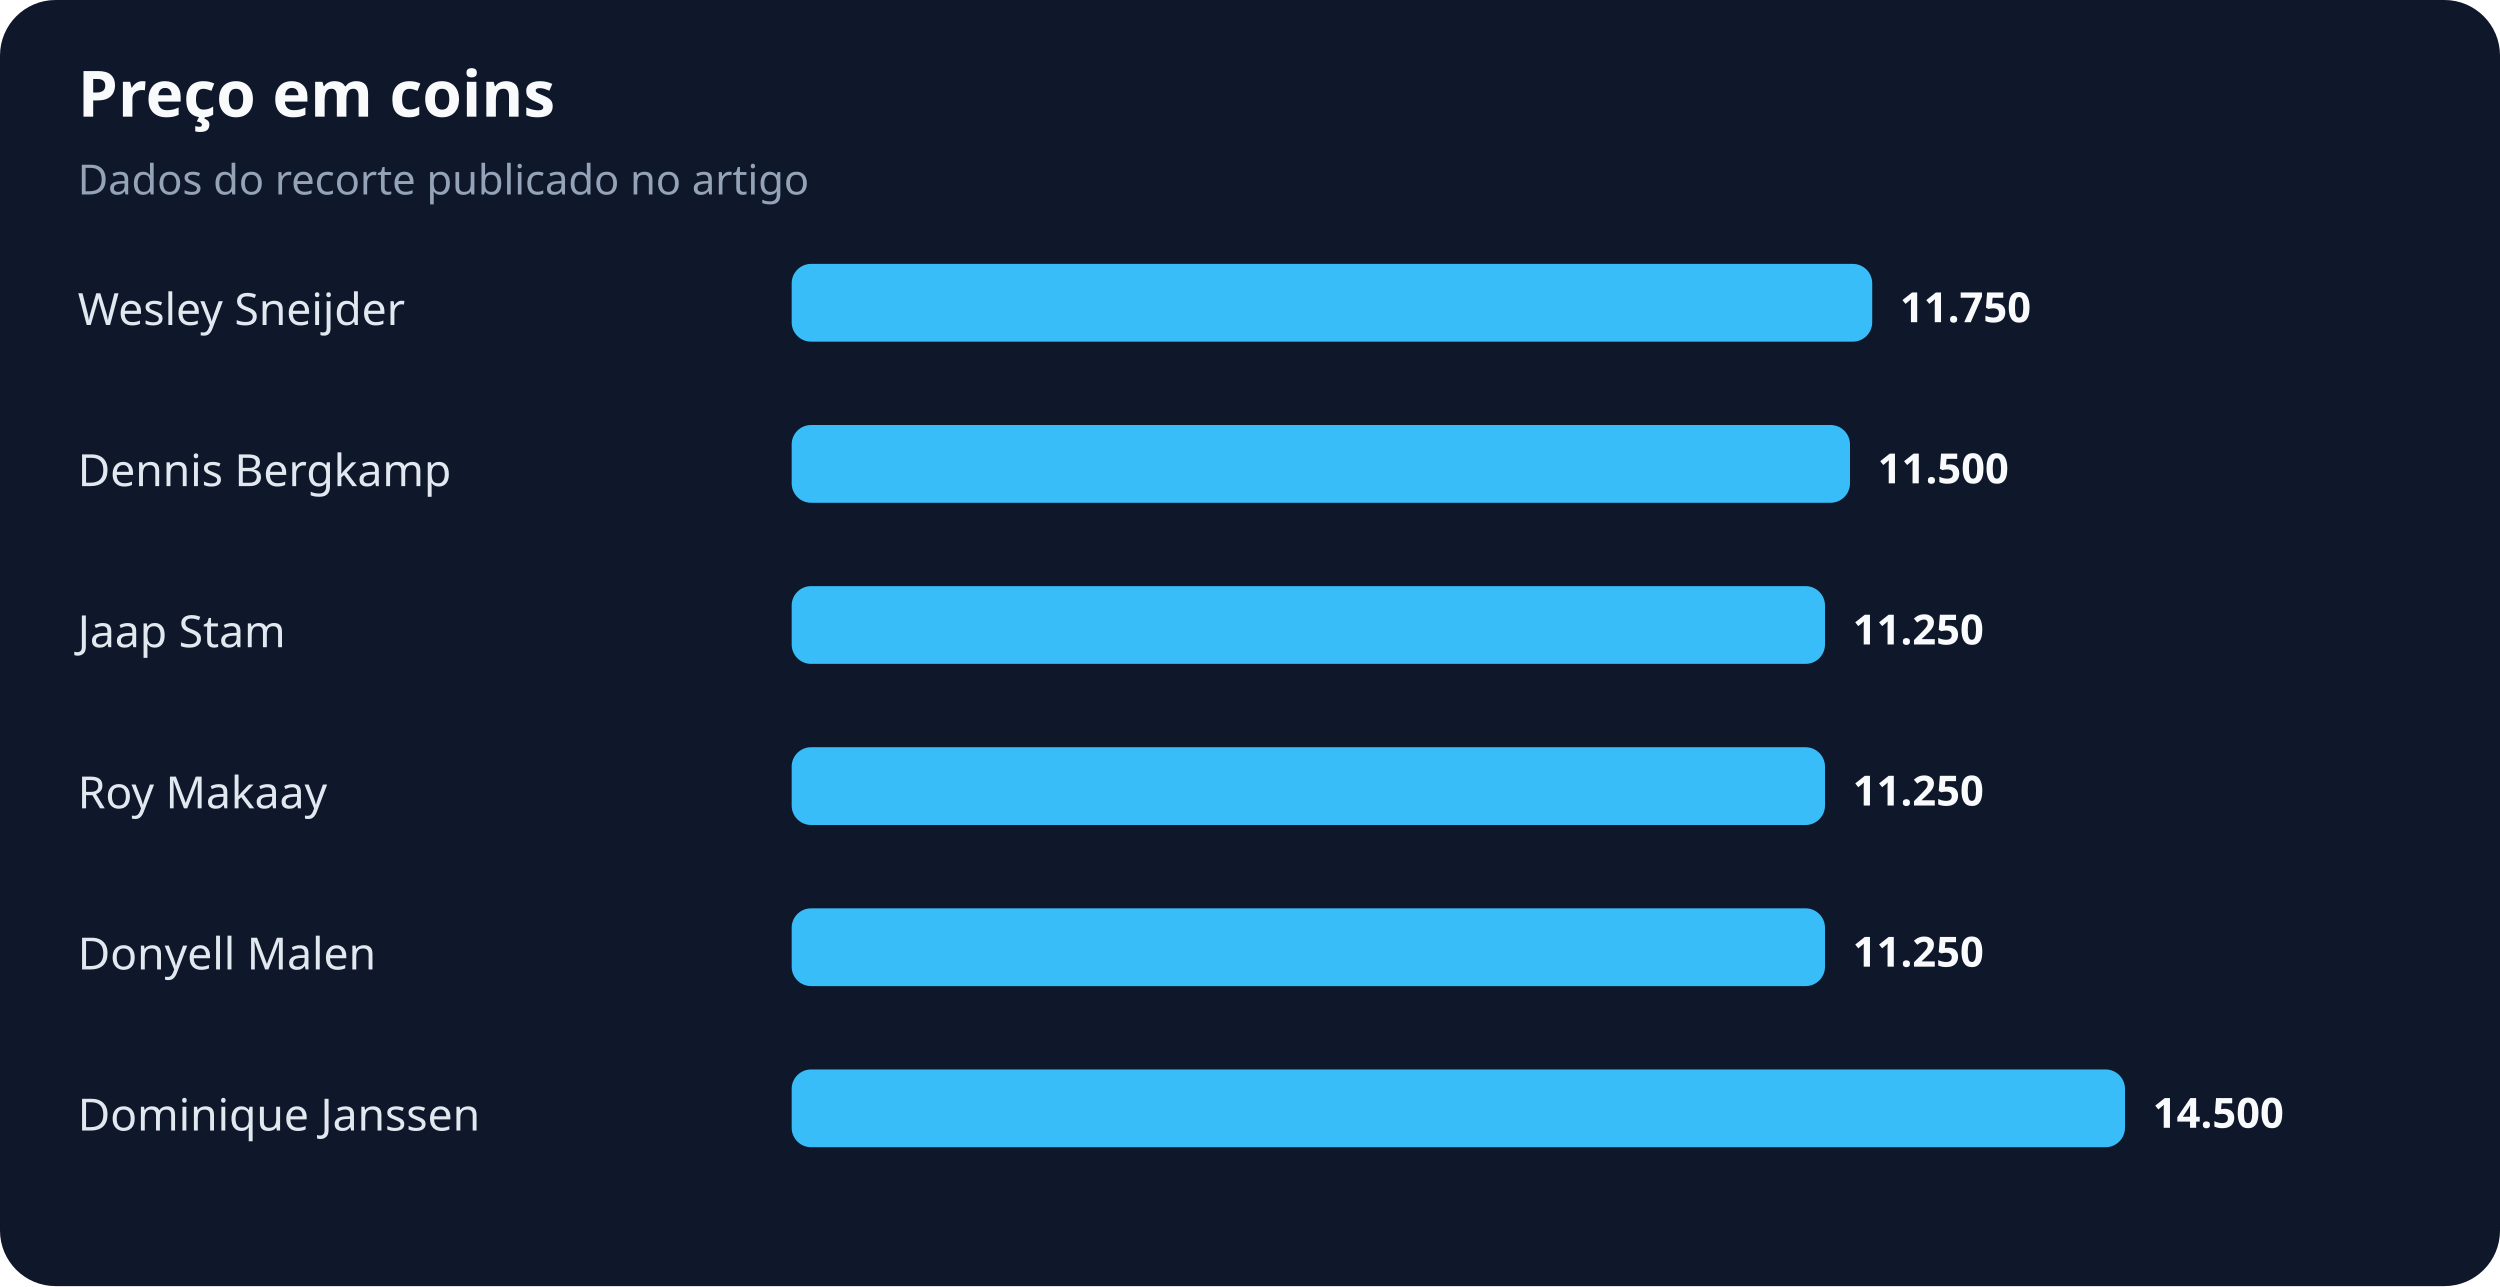
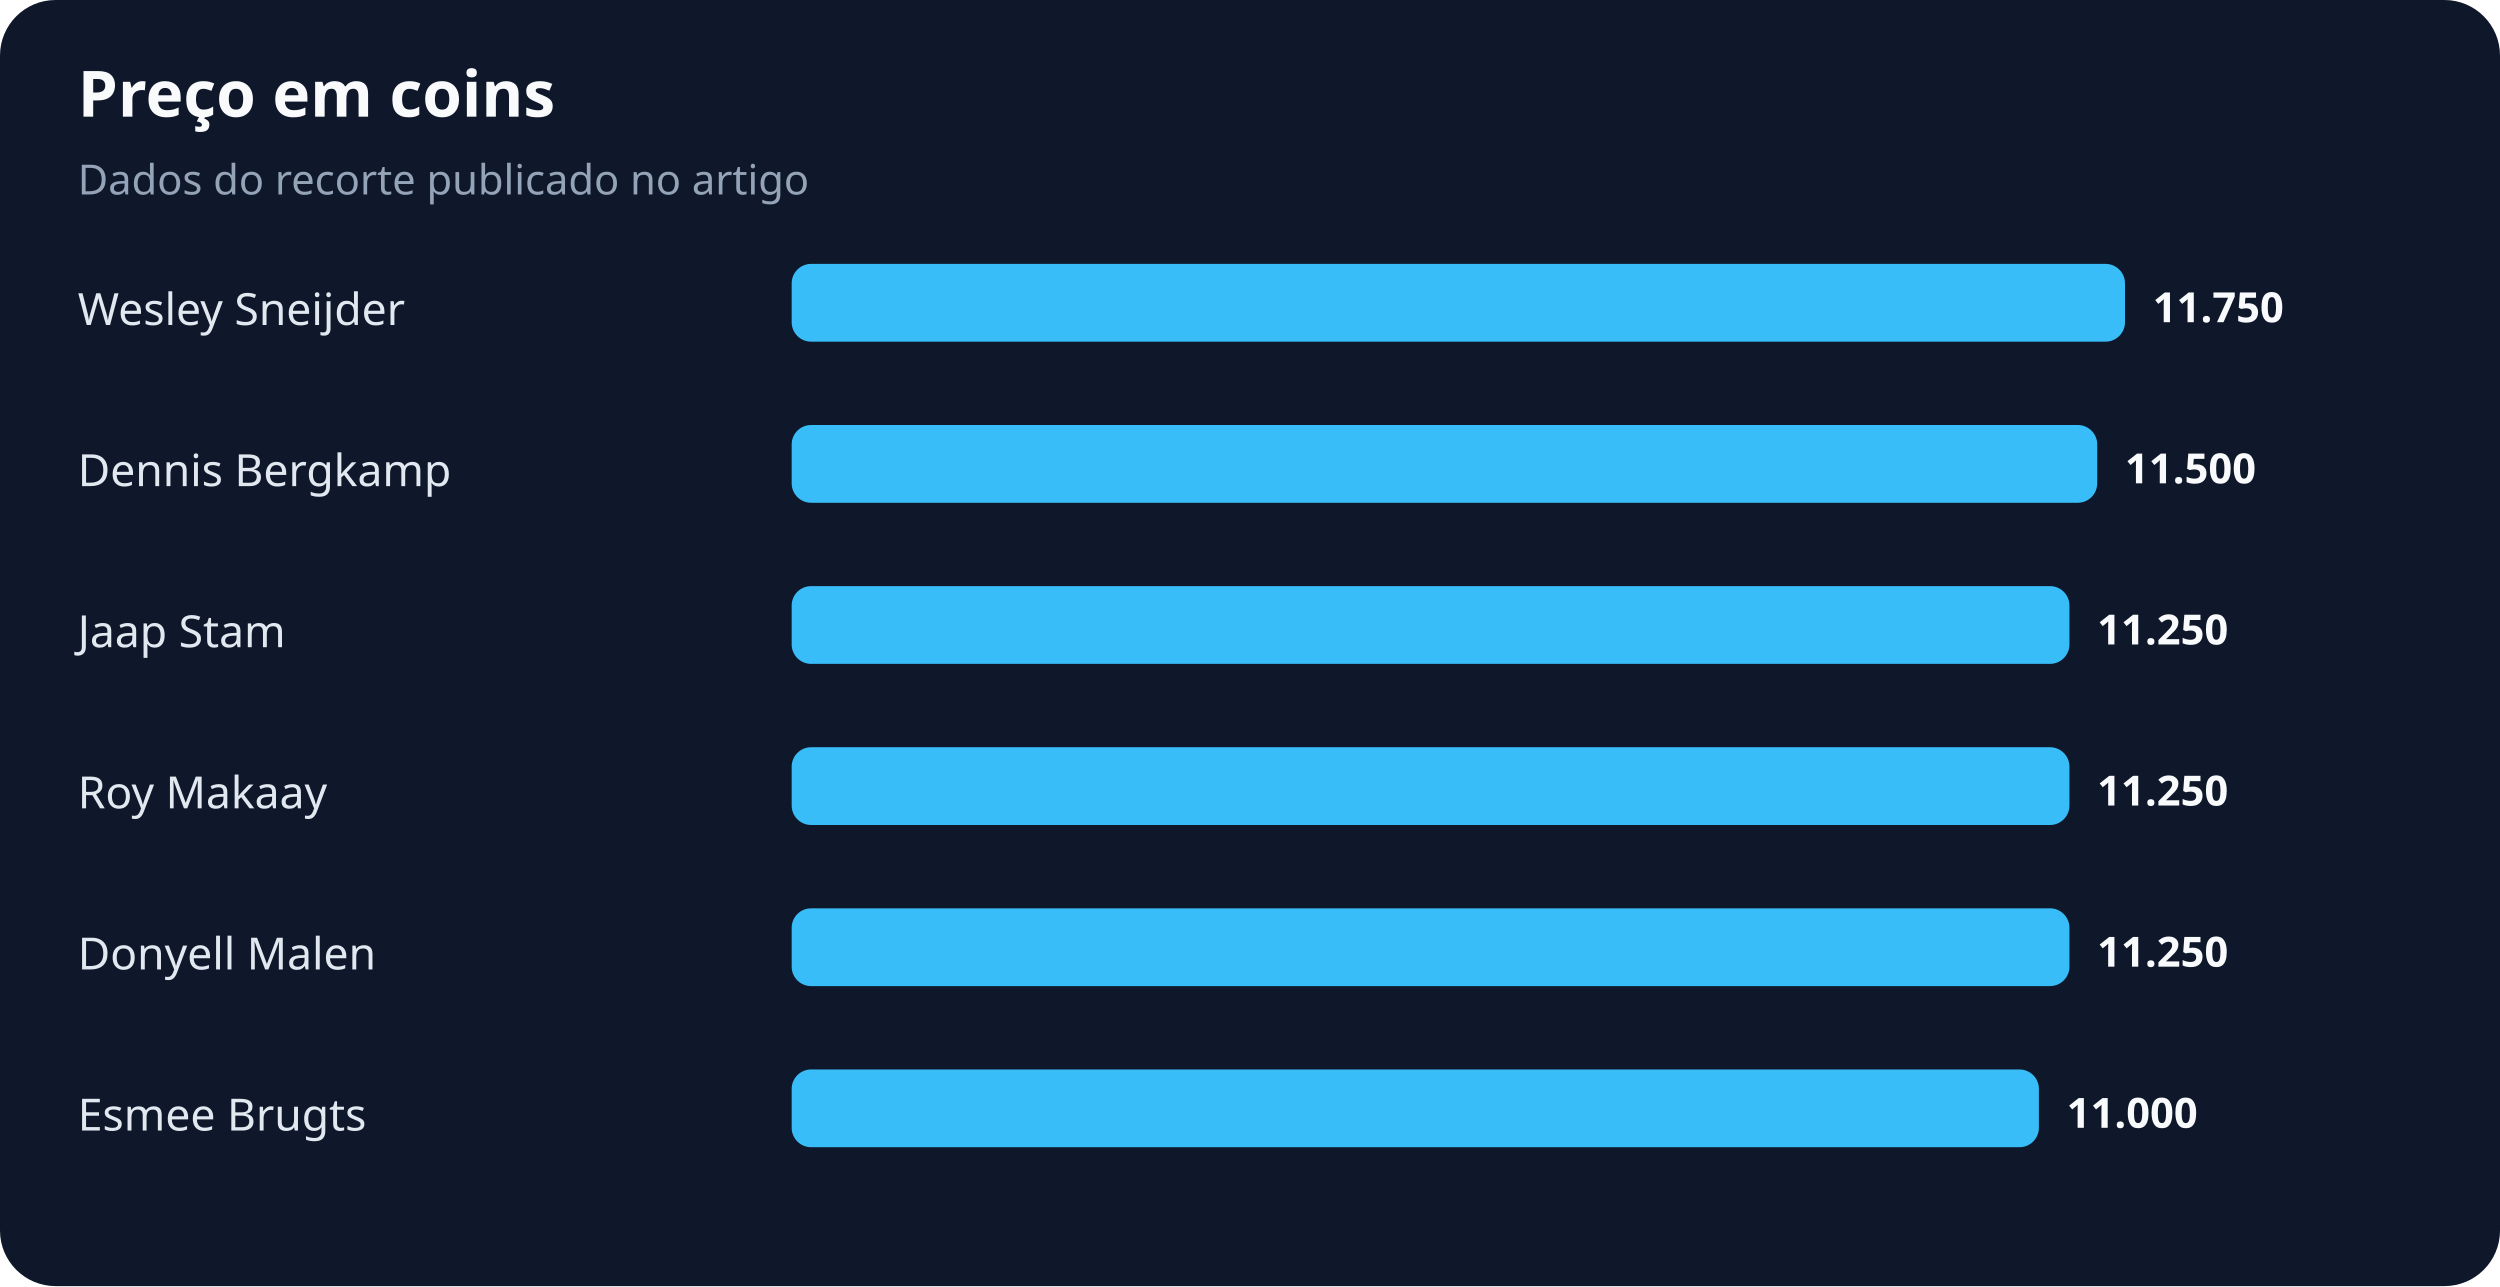
<svg xmlns="http://www.w3.org/2000/svg" width="900" height="463" viewBox="0 0 900 463" role="img" aria-labelledby="title desc">
  <rect width="100%" height="100%" rx="20" fill="#0f172a" />
  <text x="28" y="42" fill="#f8fafc" font-family="system-ui,sans-serif" font-size="23" font-weight="700">Preço em coins</text>
  <text x="28" y="70" fill="#94a3b8" font-family="system-ui,sans-serif" font-size="15">Dados do recorte publicado no artigo</text>
  <text x="28" y="117" fill="#e2e8f0" font-family="system-ui,sans-serif" font-size="16">Wesley Sneijder</text>
-   <rect x="285" y="95" width="389" height="28" rx="7" fill="#38bdf8" />
-   <text x="684" y="116" fill="#f8fafc" font-family="system-ui,sans-serif" font-size="15" font-weight="700">11.750</text>
+   <rect x="285" y="95" width="480" height="28" rx="7" fill="#38bdf8" />
+   <text x="775" y="116" fill="#f8fafc" font-family="system-ui,sans-serif" font-size="15" font-weight="700">11.750</text>
  <text x="28" y="175" fill="#e2e8f0" font-family="system-ui,sans-serif" font-size="16">Dennis Bergkamp</text>
-   <rect x="285" y="153" width="381" height="28" rx="7" fill="#38bdf8" />
-   <text x="676" y="174" fill="#f8fafc" font-family="system-ui,sans-serif" font-size="15" font-weight="700">11.500</text>
+   <rect x="285" y="153" width="470" height="28" rx="7" fill="#38bdf8" />
+   <text x="765" y="174" fill="#f8fafc" font-family="system-ui,sans-serif" font-size="15" font-weight="700">11.500</text>
  <text x="28" y="233" fill="#e2e8f0" font-family="system-ui,sans-serif" font-size="16">Jaap Stam</text>
-   <rect x="285" y="211" width="372" height="28" rx="7" fill="#38bdf8" />
-   <text x="667" y="232" fill="#f8fafc" font-family="system-ui,sans-serif" font-size="15" font-weight="700">11.250</text>
+   <rect x="285" y="211" width="460" height="28" rx="7" fill="#38bdf8" />
+   <text x="755" y="232" fill="#f8fafc" font-family="system-ui,sans-serif" font-size="15" font-weight="700">11.250</text>
  <text x="28" y="291" fill="#e2e8f0" font-family="system-ui,sans-serif" font-size="16">Roy Makaay</text>
-   <rect x="285" y="269" width="372" height="28" rx="7" fill="#38bdf8" />
-   <text x="667" y="290" fill="#f8fafc" font-family="system-ui,sans-serif" font-size="15" font-weight="700">11.250</text>
+   <rect x="285" y="269" width="460" height="28" rx="7" fill="#38bdf8" />
+   <text x="755" y="290" fill="#f8fafc" font-family="system-ui,sans-serif" font-size="15" font-weight="700">11.250</text>
  <text x="28" y="349" fill="#e2e8f0" font-family="system-ui,sans-serif" font-size="16">Donyell Malen</text>
-   <rect x="285" y="327" width="372" height="28" rx="7" fill="#38bdf8" />
-   <text x="667" y="348" fill="#f8fafc" font-family="system-ui,sans-serif" font-size="15" font-weight="700">11.250</text>
-   <text x="28" y="407" fill="#e2e8f0" font-family="system-ui,sans-serif" font-size="16">Dominique Janssen</text>
-   <rect x="285" y="385" width="480" height="28" rx="7" fill="#38bdf8" />
-   <text x="775" y="406" fill="#f8fafc" font-family="system-ui,sans-serif" font-size="15" font-weight="700">14.500</text>
+   <rect x="285" y="327" width="460" height="28" rx="7" fill="#38bdf8" />
+   <text x="755" y="348" fill="#f8fafc" font-family="system-ui,sans-serif" font-size="15" font-weight="700">11.250</text>
+   <text x="28" y="407" fill="#e2e8f0" font-family="system-ui,sans-serif" font-size="16">Esmee Brugts</text>
+   <rect x="285" y="385" width="449" height="28" rx="7" fill="#38bdf8" />
+   <text x="744" y="406" fill="#f8fafc" font-family="system-ui,sans-serif" font-size="15" font-weight="700">11.000</text>
</svg>
